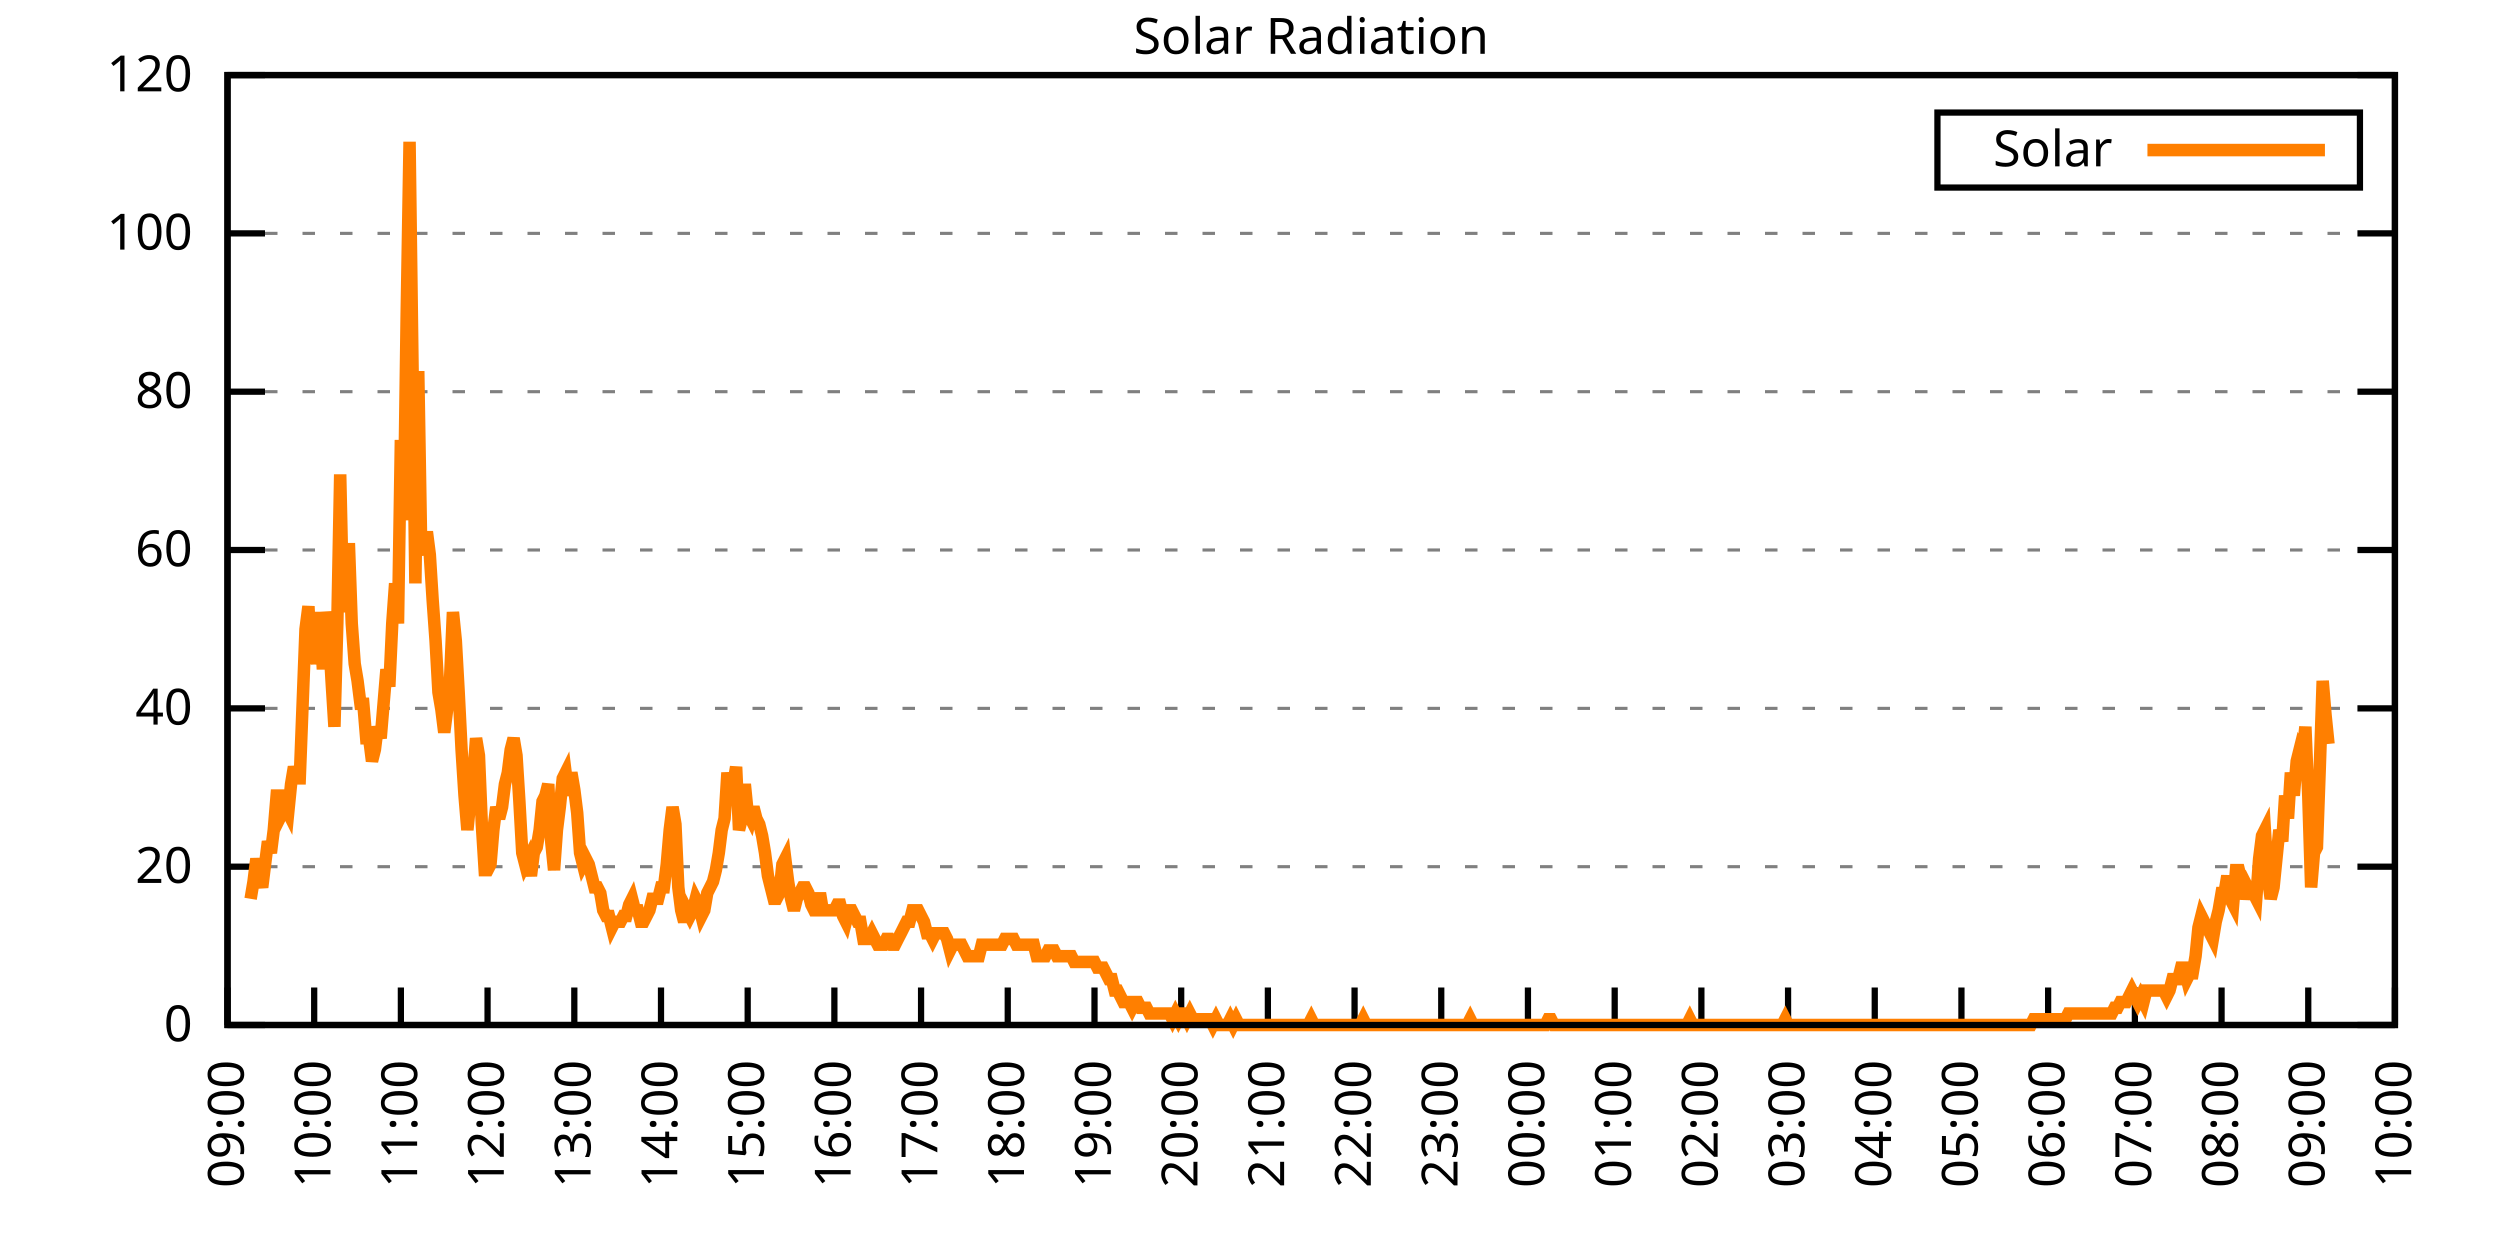
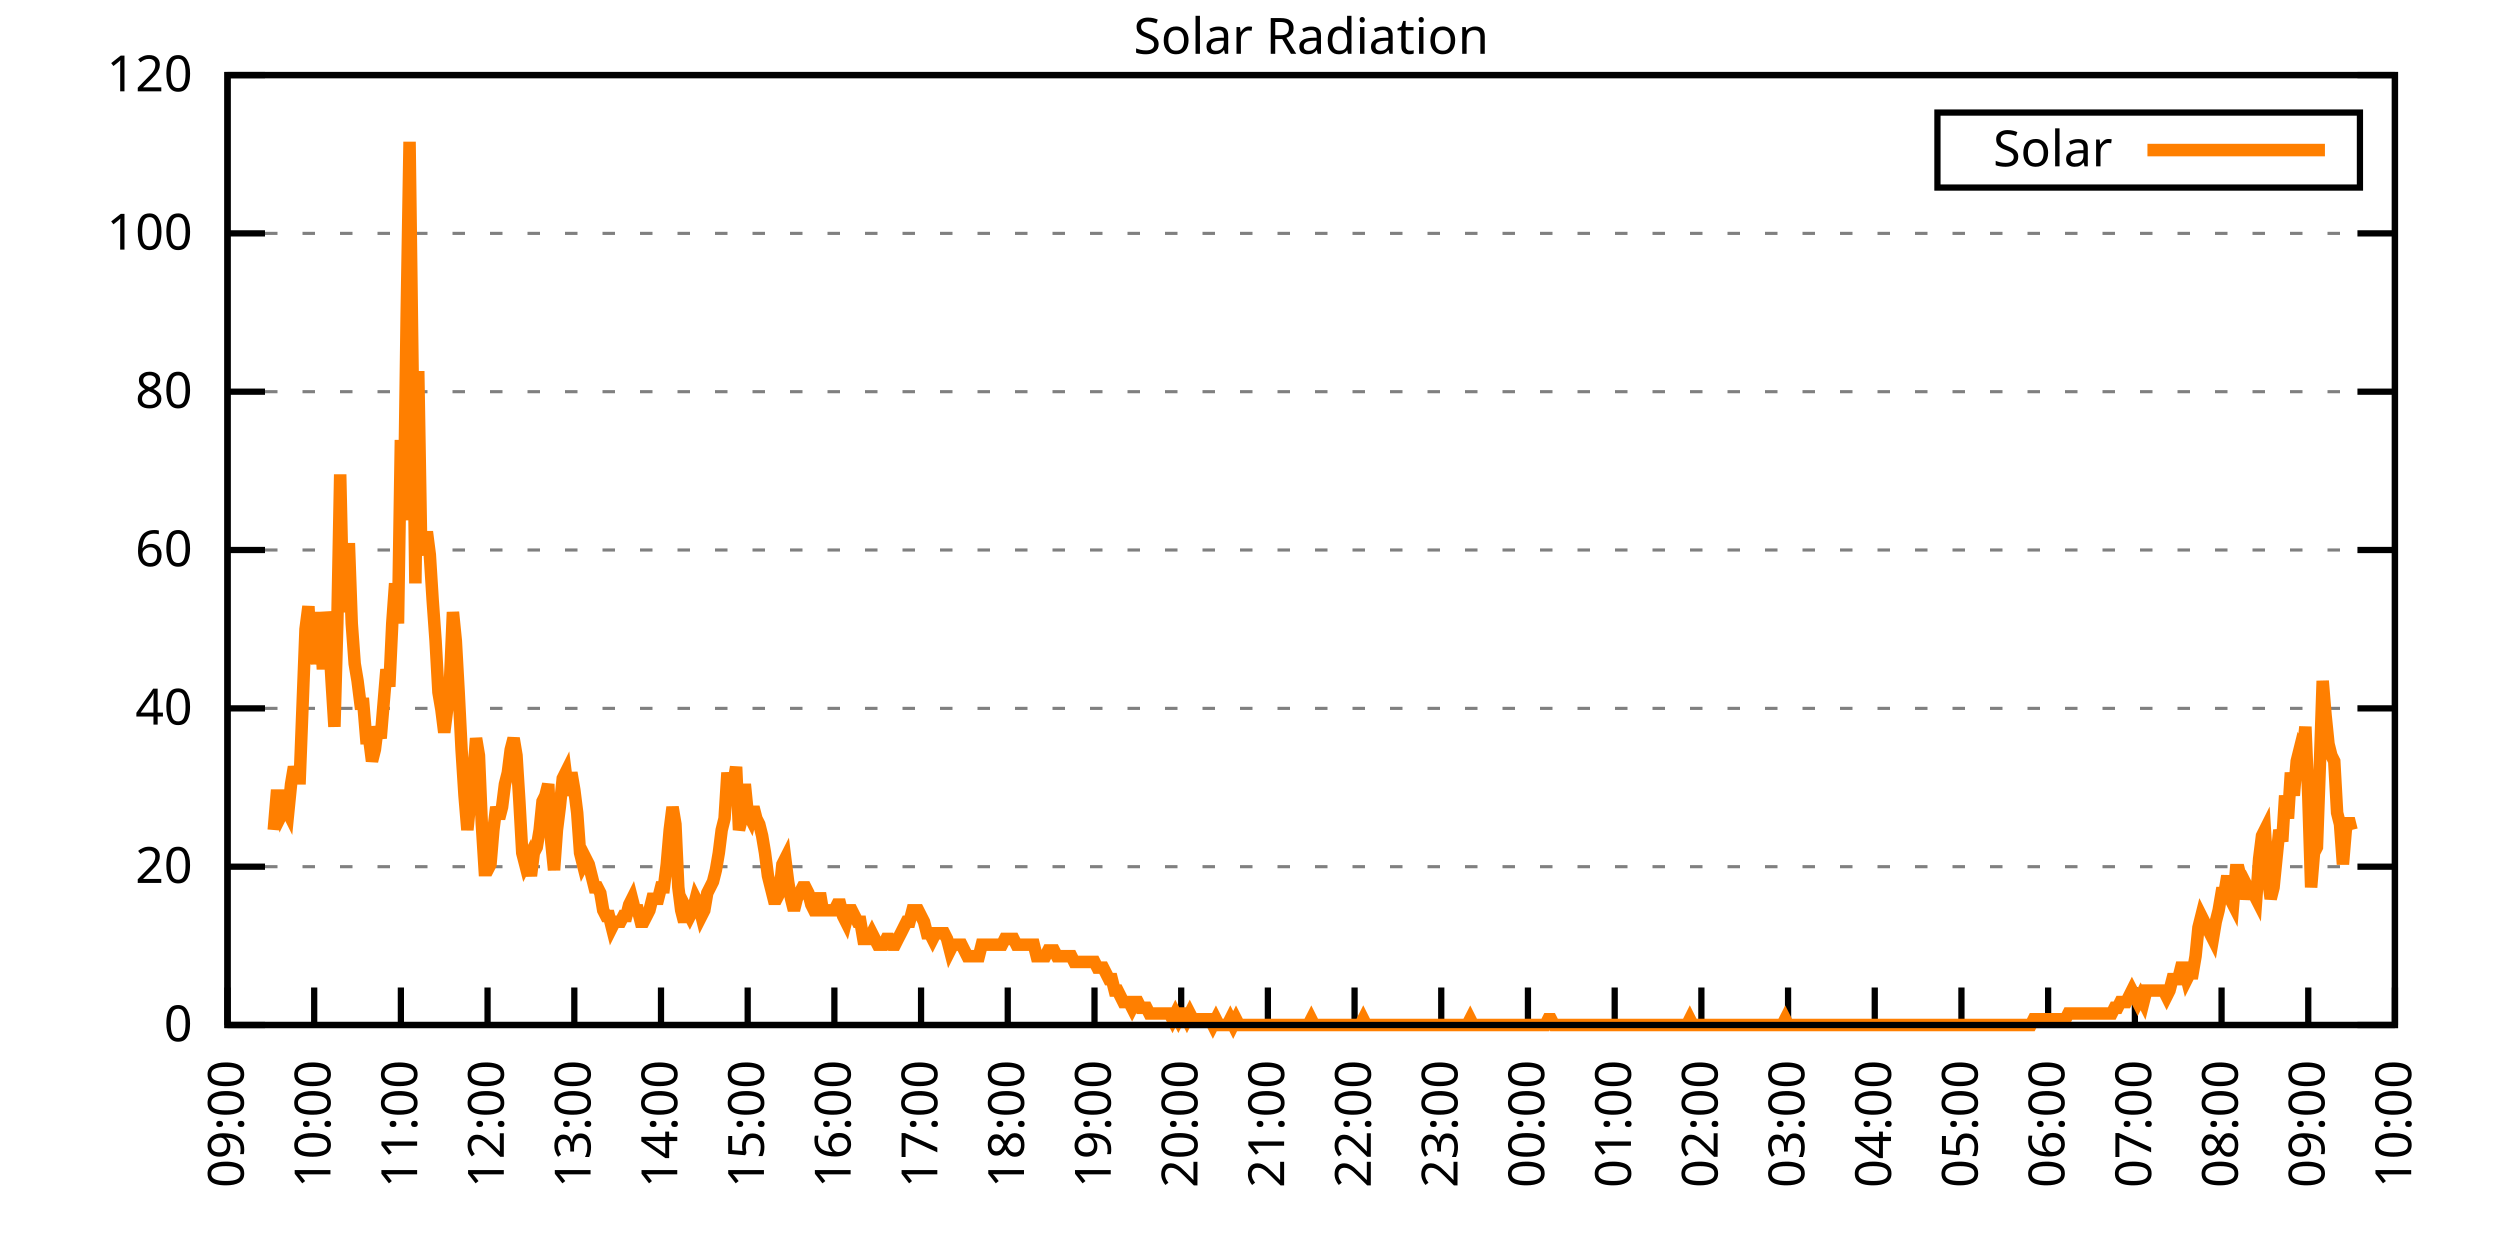
<svg xmlns="http://www.w3.org/2000/svg" xmlns:xlink="http://www.w3.org/1999/xlink" width="400" height="200" viewBox="0 0 400 200">
  <g id="gnuplot_canvas">
    <rect x="0" y="0" width="400" height="200" fill="none" />
    <defs>
      <circle id="gpDot" r="0.5" stroke-width="0.5" stroke="currentColor" />
      <path id="gpPt0" stroke-width="0.333" stroke="currentColor" d="M-1,0 h2 M0,-1 v2" />
      <path id="gpPt1" stroke-width="0.333" stroke="currentColor" d="M-1,-1 L1,1 M1,-1 L-1,1" />
      <path id="gpPt2" stroke-width="0.333" stroke="currentColor" d="M-1,0 L1,0 M0,-1 L0,1 M-1,-1 L1,1 M-1,1 L1,-1" />
      <rect id="gpPt3" stroke-width="0.333" stroke="currentColor" x="-1" y="-1" width="2" height="2" />
      <rect id="gpPt4" stroke-width="0.333" stroke="currentColor" fill="currentColor" x="-1" y="-1" width="2" height="2" />
      <circle id="gpPt5" stroke-width="0.333" stroke="currentColor" cx="0" cy="0" r="1" />
      <use xlink:href="#gpPt5" id="gpPt6" fill="currentColor" stroke="none" />
      <path id="gpPt7" stroke-width="0.333" stroke="currentColor" d="M0,-1.33 L-1.33,0.67 L1.33,0.67 z" />
      <use xlink:href="#gpPt7" id="gpPt8" fill="currentColor" stroke="none" />
      <use xlink:href="#gpPt7" id="gpPt9" stroke="currentColor" transform="rotate(180)" />
      <use xlink:href="#gpPt9" id="gpPt10" fill="currentColor" stroke="none" />
      <use xlink:href="#gpPt3" id="gpPt11" stroke="currentColor" transform="rotate(45)" />
      <use xlink:href="#gpPt11" id="gpPt12" fill="currentColor" stroke="none" />
      <path id="gpPt13" stroke-width="0.333" stroke="currentColor" d="M0,1.330 L1.265,0.411 L0.782,-1.067 L-0.782,-1.076 L-1.265,0.411 z" />
      <use xlink:href="#gpPt13" id="gpPt14" fill="currentColor" stroke="none" />
      <filter id="textbox" filterUnits="objectBoundingBox" x="0" y="0" height="1" width="1">
        <feFlood flood-color="white" flood-opacity="1" result="bgnd" />
        <feComposite in="SourceGraphic" in2="bgnd" operator="atop" />
      </filter>
      <filter id="greybox" filterUnits="objectBoundingBox" x="0" y="0" height="1" width="1">
        <feFlood flood-color="lightgrey" flood-opacity="1" result="grey" />
        <feComposite in="SourceGraphic" in2="grey" operator="atop" />
      </filter>
    </defs>
    <g fill="none" color="white" stroke="currentColor" stroke-width="1.00" stroke-linecap="butt" stroke-linejoin="miter">
</g>
    <g fill="none" color="black" stroke="currentColor" stroke-width="1.00" stroke-linecap="butt" stroke-linejoin="miter">
      <g stroke="none" shape-rendering="crispEdges">
        <polygon fill="rgb(255, 255, 255)" points="36.40,164.00 383.18,164.00 383.18,12.02 36.40,12.02 " />
      </g>
    </g>
    <g fill="none" color="black" stroke="currentColor" stroke-width="1.00" stroke-linecap="butt" stroke-linejoin="miter">
</g>
    <g fill="none" color="black" stroke="black" stroke-width="0.50" stroke-linecap="butt" stroke-linejoin="miter">
</g>
    <g fill="none" color="gray" stroke="currentColor" stroke-width="0.50" stroke-linecap="butt" stroke-linejoin="miter">
      <path stroke="gray" stroke-dasharray="2,4" class="gridline" d="M36.40,164.00 L383.19,164.00  " />
    </g>
    <g fill="none" color="gray" stroke="gray" stroke-width="1.00" stroke-linecap="butt" stroke-linejoin="miter">
</g>
    <g fill="none" color="black" stroke="currentColor" stroke-width="1.00" stroke-linecap="butt" stroke-linejoin="miter">
      <path stroke="black" d="M36.40,164.00 L42.40,164.00 M383.19,164.00 L377.19,164.00  " />
      <g transform="translate(30.80,166.60)" stroke="none" fill="black" font-family="Sans" font-size="8.00" text-anchor="end">
        <text>
          <tspan font-family="Sans"> 0</tspan>
        </text>
      </g>
    </g>
    <g fill="none" color="black" stroke="currentColor" stroke-width="1.00" stroke-linecap="butt" stroke-linejoin="miter">
</g>
    <g fill="none" color="black" stroke="black" stroke-width="0.50" stroke-linecap="butt" stroke-linejoin="miter">
</g>
    <g fill="none" color="gray" stroke="currentColor" stroke-width="0.50" stroke-linecap="butt" stroke-linejoin="miter">
      <path stroke="gray" stroke-dasharray="2,4" class="gridline" d="M36.40,138.67 L383.19,138.67  " />
    </g>
    <g fill="none" color="gray" stroke="gray" stroke-width="1.00" stroke-linecap="butt" stroke-linejoin="miter">
</g>
    <g fill="none" color="black" stroke="currentColor" stroke-width="1.00" stroke-linecap="butt" stroke-linejoin="miter">
      <path stroke="black" d="M36.40,138.67 L42.40,138.67 M383.19,138.67 L377.19,138.67  " />
      <g transform="translate(30.80,141.27)" stroke="none" fill="black" font-family="Sans" font-size="8.00" text-anchor="end">
        <text>
          <tspan font-family="Sans"> 20</tspan>
        </text>
      </g>
    </g>
    <g fill="none" color="black" stroke="currentColor" stroke-width="1.00" stroke-linecap="butt" stroke-linejoin="miter">
</g>
    <g fill="none" color="black" stroke="black" stroke-width="0.50" stroke-linecap="butt" stroke-linejoin="miter">
</g>
    <g fill="none" color="gray" stroke="currentColor" stroke-width="0.50" stroke-linecap="butt" stroke-linejoin="miter">
      <path stroke="gray" stroke-dasharray="2,4" class="gridline" d="M36.40,113.34 L383.19,113.34  " />
    </g>
    <g fill="none" color="gray" stroke="gray" stroke-width="1.00" stroke-linecap="butt" stroke-linejoin="miter">
</g>
    <g fill="none" color="black" stroke="currentColor" stroke-width="1.00" stroke-linecap="butt" stroke-linejoin="miter">
      <path stroke="black" d="M36.40,113.34 L42.40,113.34 M383.19,113.34 L377.19,113.34  " />
      <g transform="translate(30.80,115.94)" stroke="none" fill="black" font-family="Sans" font-size="8.00" text-anchor="end">
        <text>
          <tspan font-family="Sans"> 40</tspan>
        </text>
      </g>
    </g>
    <g fill="none" color="black" stroke="currentColor" stroke-width="1.00" stroke-linecap="butt" stroke-linejoin="miter">
</g>
    <g fill="none" color="black" stroke="black" stroke-width="0.50" stroke-linecap="butt" stroke-linejoin="miter">
</g>
    <g fill="none" color="gray" stroke="currentColor" stroke-width="0.50" stroke-linecap="butt" stroke-linejoin="miter">
      <path stroke="gray" stroke-dasharray="2,4" class="gridline" d="M36.40,88.00 L383.19,88.00  " />
    </g>
    <g fill="none" color="gray" stroke="gray" stroke-width="1.00" stroke-linecap="butt" stroke-linejoin="miter">
</g>
    <g fill="none" color="black" stroke="currentColor" stroke-width="1.00" stroke-linecap="butt" stroke-linejoin="miter">
      <path stroke="black" d="M36.40,88.00 L42.40,88.00 M383.19,88.00 L377.19,88.00  " />
      <g transform="translate(30.80,90.60)" stroke="none" fill="black" font-family="Sans" font-size="8.00" text-anchor="end">
        <text>
          <tspan font-family="Sans"> 60</tspan>
        </text>
      </g>
    </g>
    <g fill="none" color="black" stroke="currentColor" stroke-width="1.00" stroke-linecap="butt" stroke-linejoin="miter">
</g>
    <g fill="none" color="black" stroke="black" stroke-width="0.50" stroke-linecap="butt" stroke-linejoin="miter">
</g>
    <g fill="none" color="gray" stroke="currentColor" stroke-width="0.50" stroke-linecap="butt" stroke-linejoin="miter">
      <path stroke="gray" stroke-dasharray="2,4" class="gridline" d="M36.40,62.67 L383.19,62.67  " />
    </g>
    <g fill="none" color="gray" stroke="gray" stroke-width="1.00" stroke-linecap="butt" stroke-linejoin="miter">
</g>
    <g fill="none" color="black" stroke="currentColor" stroke-width="1.00" stroke-linecap="butt" stroke-linejoin="miter">
      <path stroke="black" d="M36.40,62.67 L42.40,62.67 M383.19,62.67 L377.19,62.67  " />
      <g transform="translate(30.80,65.27)" stroke="none" fill="black" font-family="Sans" font-size="8.00" text-anchor="end">
        <text>
          <tspan font-family="Sans"> 80</tspan>
        </text>
      </g>
    </g>
    <g fill="none" color="black" stroke="currentColor" stroke-width="1.00" stroke-linecap="butt" stroke-linejoin="miter">
</g>
    <g fill="none" color="black" stroke="black" stroke-width="0.50" stroke-linecap="butt" stroke-linejoin="miter">
</g>
    <g fill="none" color="gray" stroke="currentColor" stroke-width="0.50" stroke-linecap="butt" stroke-linejoin="miter">
      <path stroke="gray" stroke-dasharray="2,4" class="gridline" d="M36.40,37.34 L383.19,37.34  " />
    </g>
    <g fill="none" color="gray" stroke="gray" stroke-width="1.00" stroke-linecap="butt" stroke-linejoin="miter">
</g>
    <g fill="none" color="black" stroke="currentColor" stroke-width="1.00" stroke-linecap="butt" stroke-linejoin="miter">
      <path stroke="black" d="M36.40,37.34 L42.40,37.34 M383.19,37.34 L377.19,37.34  " />
      <g transform="translate(30.80,39.94)" stroke="none" fill="black" font-family="Sans" font-size="8.00" text-anchor="end">
        <text>
          <tspan font-family="Sans"> 100</tspan>
        </text>
      </g>
    </g>
    <g fill="none" color="black" stroke="currentColor" stroke-width="1.00" stroke-linecap="butt" stroke-linejoin="miter">
</g>
    <g fill="none" color="black" stroke="black" stroke-width="0.50" stroke-linecap="butt" stroke-linejoin="miter">
</g>
    <g fill="none" color="gray" stroke="currentColor" stroke-width="0.50" stroke-linecap="butt" stroke-linejoin="miter">
      <path stroke="gray" stroke-dasharray="2,4" class="gridline" d="M36.40,12.01 L383.19,12.01  " />
    </g>
    <g fill="none" color="gray" stroke="gray" stroke-width="1.00" stroke-linecap="butt" stroke-linejoin="miter">
</g>
    <g fill="none" color="black" stroke="currentColor" stroke-width="1.00" stroke-linecap="butt" stroke-linejoin="miter">
      <path stroke="black" d="M36.40,12.01 L42.40,12.01 M383.19,12.01 L377.19,12.01  " />
      <g transform="translate(30.80,14.61)" stroke="none" fill="black" font-family="Sans" font-size="8.00" text-anchor="end">
        <text>
          <tspan font-family="Sans"> 120</tspan>
        </text>
      </g>
    </g>
    <g fill="none" color="black" stroke="currentColor" stroke-width="1.00" stroke-linecap="butt" stroke-linejoin="miter">
      <path stroke="black" d="M36.40,164.00 L36.40,158.00  " />
      <g transform="translate(39.00,169.60) rotate(270.00)" stroke="none" fill="black" font-family="Sans" font-size="8.00" text-anchor="end">
        <text>
          <tspan font-family="Sans">09:00</tspan>
        </text>
      </g>
    </g>
    <g fill="none" color="black" stroke="currentColor" stroke-width="1.00" stroke-linecap="butt" stroke-linejoin="miter">
      <path stroke="black" d="M50.27,164.00 L50.27,158.00  " />
      <g transform="translate(52.87,169.60) rotate(270.00)" stroke="none" fill="black" font-family="Sans" font-size="8.00" text-anchor="end">
        <text>
          <tspan font-family="Sans">10:00</tspan>
        </text>
      </g>
    </g>
    <g fill="none" color="black" stroke="currentColor" stroke-width="1.00" stroke-linecap="butt" stroke-linejoin="miter">
      <path stroke="black" d="M64.14,164.00 L64.14,158.00  " />
      <g transform="translate(66.74,169.60) rotate(270.00)" stroke="none" fill="black" font-family="Sans" font-size="8.00" text-anchor="end">
        <text>
          <tspan font-family="Sans">11:00</tspan>
        </text>
      </g>
    </g>
    <g fill="none" color="black" stroke="currentColor" stroke-width="1.00" stroke-linecap="butt" stroke-linejoin="miter">
      <path stroke="black" d="M78.01,164.00 L78.01,158.00  " />
      <g transform="translate(80.61,169.60) rotate(270.00)" stroke="none" fill="black" font-family="Sans" font-size="8.00" text-anchor="end">
        <text>
          <tspan font-family="Sans">12:00</tspan>
        </text>
      </g>
    </g>
    <g fill="none" color="black" stroke="currentColor" stroke-width="1.00" stroke-linecap="butt" stroke-linejoin="miter">
      <path stroke="black" d="M91.89,164.00 L91.89,158.00  " />
      <g transform="translate(94.49,169.60) rotate(270.00)" stroke="none" fill="black" font-family="Sans" font-size="8.00" text-anchor="end">
        <text>
          <tspan font-family="Sans">13:00</tspan>
        </text>
      </g>
    </g>
    <g fill="none" color="black" stroke="currentColor" stroke-width="1.00" stroke-linecap="butt" stroke-linejoin="miter">
      <path stroke="black" d="M105.76,164.00 L105.76,158.00  " />
      <g transform="translate(108.36,169.60) rotate(270.00)" stroke="none" fill="black" font-family="Sans" font-size="8.00" text-anchor="end">
        <text>
          <tspan font-family="Sans">14:00</tspan>
        </text>
      </g>
    </g>
    <g fill="none" color="black" stroke="currentColor" stroke-width="1.00" stroke-linecap="butt" stroke-linejoin="miter">
      <path stroke="black" d="M119.63,164.00 L119.63,158.00  " />
      <g transform="translate(122.23,169.60) rotate(270.00)" stroke="none" fill="black" font-family="Sans" font-size="8.00" text-anchor="end">
        <text>
          <tspan font-family="Sans">15:00</tspan>
        </text>
      </g>
    </g>
    <g fill="none" color="black" stroke="currentColor" stroke-width="1.00" stroke-linecap="butt" stroke-linejoin="miter">
      <path stroke="black" d="M133.50,164.00 L133.50,158.00  " />
      <g transform="translate(136.10,169.60) rotate(270.00)" stroke="none" fill="black" font-family="Sans" font-size="8.00" text-anchor="end">
        <text>
          <tspan font-family="Sans">16:00</tspan>
        </text>
      </g>
    </g>
    <g fill="none" color="black" stroke="currentColor" stroke-width="1.00" stroke-linecap="butt" stroke-linejoin="miter">
      <path stroke="black" d="M147.37,164.00 L147.37,158.00  " />
      <g transform="translate(149.97,169.60) rotate(270.00)" stroke="none" fill="black" font-family="Sans" font-size="8.00" text-anchor="end">
        <text>
          <tspan font-family="Sans">17:00</tspan>
        </text>
      </g>
    </g>
    <g fill="none" color="black" stroke="currentColor" stroke-width="1.00" stroke-linecap="butt" stroke-linejoin="miter">
      <path stroke="black" d="M161.24,164.00 L161.24,158.00  " />
      <g transform="translate(163.84,169.60) rotate(270.00)" stroke="none" fill="black" font-family="Sans" font-size="8.00" text-anchor="end">
        <text>
          <tspan font-family="Sans">18:00</tspan>
        </text>
      </g>
    </g>
    <g fill="none" color="black" stroke="currentColor" stroke-width="1.00" stroke-linecap="butt" stroke-linejoin="miter">
      <path stroke="black" d="M175.12,164.00 L175.12,158.00  " />
      <g transform="translate(177.72,169.60) rotate(270.00)" stroke="none" fill="black" font-family="Sans" font-size="8.00" text-anchor="end">
        <text>
          <tspan font-family="Sans">19:00</tspan>
        </text>
      </g>
    </g>
    <g fill="none" color="black" stroke="currentColor" stroke-width="1.00" stroke-linecap="butt" stroke-linejoin="miter">
      <path stroke="black" d="M188.99,164.00 L188.99,158.00  " />
      <g transform="translate(191.59,169.60) rotate(270.00)" stroke="none" fill="black" font-family="Sans" font-size="8.00" text-anchor="end">
        <text>
          <tspan font-family="Sans">20:00</tspan>
        </text>
      </g>
    </g>
    <g fill="none" color="black" stroke="currentColor" stroke-width="1.00" stroke-linecap="butt" stroke-linejoin="miter">
      <path stroke="black" d="M202.86,164.00 L202.86,158.00  " />
      <g transform="translate(205.46,169.60) rotate(270.00)" stroke="none" fill="black" font-family="Sans" font-size="8.00" text-anchor="end">
        <text>
          <tspan font-family="Sans">21:00</tspan>
        </text>
      </g>
    </g>
    <g fill="none" color="black" stroke="currentColor" stroke-width="1.00" stroke-linecap="butt" stroke-linejoin="miter">
      <path stroke="black" d="M216.73,164.00 L216.73,158.00  " />
      <g transform="translate(219.33,169.60) rotate(270.00)" stroke="none" fill="black" font-family="Sans" font-size="8.00" text-anchor="end">
        <text>
          <tspan font-family="Sans">22:00</tspan>
        </text>
      </g>
    </g>
    <g fill="none" color="black" stroke="currentColor" stroke-width="1.00" stroke-linecap="butt" stroke-linejoin="miter">
      <path stroke="black" d="M230.60,164.00 L230.60,158.00  " />
      <g transform="translate(233.20,169.60) rotate(270.00)" stroke="none" fill="black" font-family="Sans" font-size="8.00" text-anchor="end">
        <text>
          <tspan font-family="Sans">23:00</tspan>
        </text>
      </g>
    </g>
    <g fill="none" color="black" stroke="currentColor" stroke-width="1.00" stroke-linecap="butt" stroke-linejoin="miter">
      <path stroke="black" d="M244.47,164.00 L244.47,158.00  " />
      <g transform="translate(247.07,169.60) rotate(270.00)" stroke="none" fill="black" font-family="Sans" font-size="8.00" text-anchor="end">
        <text>
          <tspan font-family="Sans">00:00</tspan>
        </text>
      </g>
    </g>
    <g fill="none" color="black" stroke="currentColor" stroke-width="1.00" stroke-linecap="butt" stroke-linejoin="miter">
      <path stroke="black" d="M258.35,164.00 L258.35,158.00  " />
      <g transform="translate(260.95,169.60) rotate(270.00)" stroke="none" fill="black" font-family="Sans" font-size="8.00" text-anchor="end">
        <text>
          <tspan font-family="Sans">01:00</tspan>
        </text>
      </g>
    </g>
    <g fill="none" color="black" stroke="currentColor" stroke-width="1.00" stroke-linecap="butt" stroke-linejoin="miter">
      <path stroke="black" d="M272.22,164.00 L272.22,158.00  " />
      <g transform="translate(274.82,169.60) rotate(270.00)" stroke="none" fill="black" font-family="Sans" font-size="8.00" text-anchor="end">
        <text>
          <tspan font-family="Sans">02:00</tspan>
        </text>
      </g>
    </g>
    <g fill="none" color="black" stroke="currentColor" stroke-width="1.00" stroke-linecap="butt" stroke-linejoin="miter">
      <path stroke="black" d="M286.09,164.00 L286.09,158.00  " />
      <g transform="translate(288.69,169.60) rotate(270.00)" stroke="none" fill="black" font-family="Sans" font-size="8.00" text-anchor="end">
        <text>
          <tspan font-family="Sans">03:00</tspan>
        </text>
      </g>
    </g>
    <g fill="none" color="black" stroke="currentColor" stroke-width="1.00" stroke-linecap="butt" stroke-linejoin="miter">
      <path stroke="black" d="M299.96,164.00 L299.96,158.00  " />
      <g transform="translate(302.56,169.60) rotate(270.00)" stroke="none" fill="black" font-family="Sans" font-size="8.00" text-anchor="end">
        <text>
          <tspan font-family="Sans">04:00</tspan>
        </text>
      </g>
    </g>
    <g fill="none" color="black" stroke="currentColor" stroke-width="1.00" stroke-linecap="butt" stroke-linejoin="miter">
      <path stroke="black" d="M313.83,164.00 L313.83,158.00  " />
      <g transform="translate(316.43,169.60) rotate(270.00)" stroke="none" fill="black" font-family="Sans" font-size="8.00" text-anchor="end">
        <text>
          <tspan font-family="Sans">05:00</tspan>
        </text>
      </g>
    </g>
    <g fill="none" color="black" stroke="currentColor" stroke-width="1.00" stroke-linecap="butt" stroke-linejoin="miter">
      <path stroke="black" d="M327.70,164.00 L327.70,158.00  " />
      <g transform="translate(330.30,169.60) rotate(270.00)" stroke="none" fill="black" font-family="Sans" font-size="8.00" text-anchor="end">
        <text>
          <tspan font-family="Sans">06:00</tspan>
        </text>
      </g>
    </g>
    <g fill="none" color="black" stroke="currentColor" stroke-width="1.00" stroke-linecap="butt" stroke-linejoin="miter">
      <path stroke="black" d="M341.58,164.00 L341.58,158.00  " />
      <g transform="translate(344.18,169.60) rotate(270.00)" stroke="none" fill="black" font-family="Sans" font-size="8.00" text-anchor="end">
        <text>
          <tspan font-family="Sans">07:00</tspan>
        </text>
      </g>
    </g>
    <g fill="none" color="black" stroke="currentColor" stroke-width="1.00" stroke-linecap="butt" stroke-linejoin="miter">
      <path stroke="black" d="M355.45,164.00 L355.45,158.00  " />
      <g transform="translate(358.05,169.60) rotate(270.00)" stroke="none" fill="black" font-family="Sans" font-size="8.00" text-anchor="end">
        <text>
          <tspan font-family="Sans">08:00</tspan>
        </text>
      </g>
    </g>
    <g fill="none" color="black" stroke="currentColor" stroke-width="1.00" stroke-linecap="butt" stroke-linejoin="miter">
      <path stroke="black" d="M369.32,164.00 L369.32,158.00  " />
      <g transform="translate(371.92,169.60) rotate(270.00)" stroke="none" fill="black" font-family="Sans" font-size="8.00" text-anchor="end">
        <text>
          <tspan font-family="Sans">09:00</tspan>
        </text>
      </g>
    </g>
    <g fill="none" color="black" stroke="currentColor" stroke-width="1.00" stroke-linecap="butt" stroke-linejoin="miter">
      <path stroke="black" d="M383.19,164.00 L383.19,158.00  " />
      <g transform="translate(385.79,169.60) rotate(270.00)" stroke="none" fill="black" font-family="Sans" font-size="8.00" text-anchor="end">
        <text>
          <tspan font-family="Sans">10:00</tspan>
        </text>
      </g>
    </g>
    <g fill="none" color="black" stroke="currentColor" stroke-width="1.00" stroke-linecap="butt" stroke-linejoin="miter">
</g>
    <g fill="none" color="black" stroke="currentColor" stroke-width="1.00" stroke-linecap="butt" stroke-linejoin="miter">
      <path stroke="black" d="M36.40,12.01 L36.40,164.00 L383.19,164.00 L383.19,12.01 L36.40,12.01 Z  " />
    </g>
    <g fill="none" color="black" stroke="currentColor" stroke-width="1.00" stroke-linecap="butt" stroke-linejoin="miter">
</g>
    <g fill="none" color="black" stroke="currentColor" stroke-width="1.00" stroke-linecap="butt" stroke-linejoin="miter">
      <path stroke="black" d="M309.99,30.01 L309.99,18.01 L377.59,18.01 L377.59,30.01 L309.99,30.01 Z  " />
    </g>
    <g id="Solar_Radiation_plot_1">
      <g fill="none" color="white" stroke="black" stroke-width="2.00" stroke-linecap="butt" stroke-linejoin="miter">
</g>
      <g fill="none" color="black" stroke="currentColor" stroke-width="2.00" stroke-linecap="butt" stroke-linejoin="miter">
        <g transform="translate(337.99,26.61)" stroke="none" fill="black" font-family="Sans" font-size="8.00" text-anchor="end">
          <text>
            <tspan font-family="Sans">Solar</tspan>
          </text>
        </g>
      </g>
      <g fill="none" color="black" stroke="currentColor" stroke-width="2.00" stroke-linecap="butt" stroke-linejoin="miter">
-         <path stroke="rgb(255, 127,   0)" d="M343.59,24.01 L371.99,24.01 M40.10,143.81 L40.56,141.06 L41.02,137.39 L41.49,140.14 L41.95,141.98 L42.41,138.30   L42.87,134.63 L43.34,136.47 L43.80,132.80 L44.26,127.29 L44.72,127.29 L45.19,130.05 L45.65,129.13 L46.11,130.05   L46.57,125.46 L47.03,122.70 L47.50,124.54 L47.96,124.54 L48.42,112.61 L48.88,100.68 L49.35,97.01 L49.81,106.19   L50.27,103.43 L50.73,106.19 L51.20,97.93 L51.66,107.10 L52.12,97.93 L52.58,100.68 L53.05,108.94 L53.51,116.28   L53.97,99.76 L54.43,75.90 L54.90,97.01 L55.36,97.01 L55.82,86.91 L56.28,99.76 L56.75,106.19 L57.21,108.94   L57.67,112.61 L58.13,112.61 L58.59,118.12 L59.06,118.12 L59.52,121.79 L59.98,119.95 L60.44,116.28 L60.91,118.12   L61.37,112.61 L61.83,107.10 L62.29,109.86 L62.76,99.76 L63.22,93.34 L63.68,99.76 L64.14,70.40 L64.61,83.24   L65.07,50.21 L65.53,22.68 L65.99,57.55 L66.46,93.34 L66.92,59.38 L67.38,86.91 L67.84,88.75 L68.30,85.08   L68.77,88.75 L69.23,96.09 L69.69,102.51 L70.15,110.77 L70.62,113.53 L71.08,117.20 L71.54,113.53 L72.00,108.94   L72.47,97.93 L72.93,102.51 L73.39,110.77 L73.85,119.95 L74.32,127.29 L74.78,132.80 L75.24,128.21 L75.70,124.54   L76.17,118.12 L76.63,120.87 L77.09,131.88 L77.55,139.22 L78.01,139.22 L78.48,138.30 L78.94,132.80 L79.40,129.13   L79.86,130.96 L80.33,129.13 L80.79,125.46 L81.25,123.62 L81.71,119.95 L82.18,118.12 L82.64,120.87 L83.10,128.21   L83.56,136.47 L84.03,138.30 L84.49,137.39 L84.95,140.14 L85.41,136.47 L85.88,135.55 L86.34,132.80 L86.80,128.21   L87.26,127.29 L87.72,125.46 L88.19,134.63 L88.65,139.22 L89.11,132.80 L89.57,129.13 L90.04,124.54 L90.50,123.62   L90.96,127.29 L91.42,123.62 L91.89,126.37 L92.35,130.05 L92.81,136.47 L93.27,138.30 L93.74,137.39 L94.20,138.30   L94.66,140.14 L95.12,141.98 L95.59,141.98 L96.05,142.89 L96.51,145.65 L96.97,146.56 L97.44,146.56 L97.90,148.40   L98.36,147.48 L98.82,147.48 L99.28,147.48 L99.75,146.56 L100.21,146.56 L100.67,144.73 L101.13,143.81 L101.60,145.65   L102.06,145.65 L102.52,147.48 L102.98,147.48 L103.45,146.56 L103.91,145.65 L104.37,143.81 L104.83,143.81 L105.30,143.81   L105.76,141.98 L106.22,141.98 L106.68,138.30 L107.15,132.80 L107.61,129.13 L108.07,131.88 L108.53,141.98 L108.99,145.65   L109.46,147.48 L109.92,145.65 L110.38,146.56 L110.84,145.65 L111.31,143.81 L111.77,144.73 L112.23,146.56 L112.69,145.65   L113.16,142.89 L113.62,141.98 L114.08,141.06 L114.54,139.22 L115.01,136.47 L115.47,132.80 L115.93,130.96 L116.39,123.62   L116.86,127.29 L117.32,125.46 L117.78,122.70 L118.24,132.80 L118.70,130.96 L119.17,125.46 L119.63,130.05 L120.09,130.96   L120.55,129.13 L121.02,130.96 L121.48,131.88 L121.94,133.72 L122.40,136.47 L122.87,140.14 L123.33,141.98 L123.79,143.81   L124.25,143.81 L124.72,142.89 L125.18,138.30 L125.64,137.39 L126.10,141.06 L126.57,143.81 L127.03,145.65 L127.49,143.81   L127.95,142.89 L128.41,141.98 L128.88,141.98 L129.34,142.89 L129.80,144.73 L130.26,145.65 L130.73,145.65 L131.19,142.89   L131.65,145.65 L132.11,145.65 L132.58,145.65 L133.04,145.65 L133.50,145.65 L133.96,144.73 L134.43,144.73 L134.89,146.56   L135.35,147.48 L135.81,145.65 L136.28,145.65 L136.74,146.56 L137.20,147.48 L137.66,147.48 L138.13,150.23 L138.59,150.23   L139.05,150.23 L139.51,149.32 L139.97,150.23 L140.44,151.15 L140.90,151.15 L141.36,151.15 L141.82,150.23 L142.29,150.23   L142.75,151.15 L143.21,151.15 L143.67,150.23 L144.14,149.32 L144.60,148.40 L145.06,147.48 L145.52,147.48 L145.99,145.65   L146.45,145.65 L146.91,145.65 L147.37,146.56 L147.84,147.48 L148.30,149.32 L148.76,149.32 L149.22,150.23 L149.68,149.32   L150.15,149.32 L150.61,149.32 L151.07,149.32 L151.53,150.23 L152.00,152.07 L152.46,151.15 L152.92,151.15 L153.38,151.15   L153.85,151.15 L154.31,152.07 L154.77,152.99 L155.23,152.99 L155.70,152.99 L156.16,152.99 L156.62,152.99 L157.08,151.15   L157.55,151.15 L158.01,151.15 L158.47,151.15 L158.93,151.15 L159.39,151.15 L159.86,151.15 L160.32,151.15 L160.78,150.23   L161.24,150.23 L161.71,150.23 L162.17,150.23 L162.63,151.15 L163.09,151.15 L163.56,151.15 L164.02,151.15 L164.48,151.15   L164.94,151.15 L165.41,151.15 L165.87,152.99 L166.33,152.99 L166.79,152.99 L167.26,152.99 L167.72,152.07 L168.18,152.07   L168.64,152.07 L169.10,152.99 L169.57,152.99 L170.03,152.99 L170.49,152.99 L170.95,152.99 L171.42,152.99 L171.88,153.91   L172.34,153.91 L172.80,153.91 L173.27,153.91 L173.73,153.91 L174.19,153.91 L174.65,153.91 L175.12,153.91 L175.58,154.82   L176.04,154.82 L176.50,154.82 L176.97,155.74 L177.43,156.66 L177.89,156.66 L178.35,158.49 L178.82,158.49 L179.28,159.41   L179.74,160.33 L180.20,160.33 L180.66,160.33 L181.13,161.25 L181.59,160.33 L182.05,160.33 L182.51,161.25 L182.98,161.25   L183.44,161.25 L183.90,162.16 L184.36,162.16 L184.83,162.16 L185.29,162.16 L185.75,162.16 L186.21,162.16 L186.68,162.16   L187.14,162.16 L187.60,163.08 L188.06,162.16 L188.53,163.08 L188.99,162.16 L189.45,162.16 L189.91,163.08 L190.37,162.16   L190.84,163.08 L191.30,163.08 L191.76,163.08 L192.22,163.08 L192.69,163.08 L193.15,163.08 L193.61,163.08 L194.07,164.00   L194.54,163.08 L195.00,164.00 L195.46,164.00 L195.92,164.00 L196.39,164.00 L196.85,163.08 L197.31,164.00 L197.77,163.08   L198.24,164.00 L198.70,164.00 L199.16,164.00 L199.62,164.00 L200.08,164.00 L200.55,164.00 L201.01,164.00 L201.47,164.00   L201.93,164.00 L202.40,164.00 L202.86,164.00 L203.32,164.00 L203.78,164.00 L204.25,164.00 L204.71,164.00 L205.17,164.00   L205.63,164.00 L206.10,164.00 L206.56,164.00 L207.02,164.00 L207.48,164.00 L207.95,164.00 L208.41,164.00 L208.87,164.00   L209.33,164.00 L209.80,163.08 L210.26,164.00 L210.72,164.00 L211.18,164.00 L211.64,164.00 L212.11,164.00 L212.57,164.00   L213.03,164.00 L213.49,164.00 L213.96,164.00 L214.42,164.00 L214.88,164.00 L215.34,164.00 L215.81,164.00 L216.27,164.00   L216.73,164.00 L217.19,164.00 L217.66,164.00 L218.12,163.08 L218.58,164.00 L219.04,164.00 L219.51,164.00 L219.97,164.00   L220.43,164.00 L220.89,164.00 L221.35,164.00 L221.82,164.00 L222.28,164.00 L222.74,164.00 L223.20,164.00 L223.67,164.00   L224.13,164.00 L224.59,164.00 L225.05,164.00 L225.52,164.00 L225.98,164.00 L226.44,164.00 L226.90,164.00 L227.37,164.00   L227.83,164.00 L228.29,164.00 L228.75,164.00 L229.22,164.00 L229.68,164.00 L230.14,164.00 L230.60,164.00 L231.06,164.00   L231.53,164.00 L231.99,164.00 L232.45,164.00 L232.91,164.00 L233.38,164.00 L233.84,164.00 L234.30,164.00 L234.76,164.00   L235.23,163.08 L235.69,164.00 L236.15,164.00 L236.61,164.00 L237.08,164.00 L237.54,164.00 L238.00,164.00 L238.46,164.00   L238.93,164.00 L239.39,164.00 L239.85,164.00 L240.31,164.00 L240.77,164.00 L241.24,164.00 L241.70,164.00 L242.16,164.00   L242.62,164.00 L243.09,164.00 L243.55,164.00 L244.01,164.00 L244.47,164.00 L244.94,164.00 L245.40,164.00 L245.86,164.00   L246.32,164.00 L246.79,164.00 L247.25,164.00 L247.71,163.08 L248.17,163.08 L248.64,164.00 L249.10,164.00 L249.56,164.00   L250.02,164.00 L250.49,164.00 L250.95,164.00 L251.41,164.00 L251.87,164.00 L252.33,164.00 L252.80,164.00 L253.26,164.00   L253.72,164.00 L254.18,164.00 L254.65,164.00 L255.11,164.00 L255.57,164.00 L256.03,164.00 L256.50,164.00 L256.96,164.00   L257.42,164.00 L257.88,164.00 L258.35,164.00 L258.81,164.00 L259.27,164.00 L259.73,164.00 L260.20,164.00 L260.66,164.00   L261.12,164.00 L261.58,164.00 L262.04,164.00 L262.51,164.00 L262.97,164.00 L263.43,164.00 L263.89,164.00 L264.36,164.00   L264.82,164.00 L265.28,164.00 L265.74,164.00 L266.21,164.00 L266.67,164.00 L267.13,164.00 L267.59,164.00 L268.06,164.00   L268.52,164.00 L268.98,164.00 L269.44,164.00 L269.91,164.00 L270.37,163.08 L270.83,164.00 L271.29,164.00 L271.75,164.00   L272.22,164.00 L272.68,164.00 L273.14,164.00 L273.60,164.00 L274.07,164.00 L274.53,164.00 L274.99,164.00 L275.45,164.00   L275.92,164.00 L276.38,164.00 L276.84,164.00 L277.30,164.00 L277.77,164.00 L278.23,164.00 L278.69,164.00 L279.15,164.00   L279.62,164.00 L280.08,164.00 L280.54,164.00 L281.00,164.00 L281.46,164.00 L281.93,164.00 L282.39,164.00 L282.85,164.00   L283.31,164.00 L283.78,164.00 L284.24,164.00 L284.70,164.00 L285.16,164.00 L285.63,163.08 L286.09,164.00 L286.55,164.00   L287.01,164.00 L287.48,164.00 L287.94,164.00 L288.40,164.00 L288.86,164.00 L289.33,164.00 L289.79,164.00 L290.25,164.00   L290.71,164.00 L291.18,164.00 L291.64,164.00 L292.10,164.00 L292.56,164.00 L293.02,164.00 L293.49,164.00 L293.95,164.00   L294.41,164.00 L294.87,164.00 L295.34,164.00 L295.80,164.00 L296.26,164.00 L296.72,164.00 L297.19,164.00 L297.65,164.00   L298.11,164.00 L298.57,164.00 L299.04,164.00 L299.50,164.00 L299.96,164.00 L300.42,164.00 L300.89,164.00 L301.35,164.00   L301.81,164.00 L302.27,164.00 L302.73,164.00 L303.20,164.00 L303.66,164.00 L304.12,164.00 L304.58,164.00 L305.05,164.00   L305.51,164.00 L305.97,164.00 L306.43,164.00 L306.90,164.00 L307.36,164.00 L307.82,164.00 L308.28,164.00 L308.75,164.00   L309.21,164.00 L309.67,164.00 L310.13,164.00 L310.60,164.00 L311.06,164.00 L311.52,164.00 L311.98,164.00 L312.44,164.00   L312.91,164.00 L313.37,164.00 L313.83,164.00 L314.29,164.00 L314.76,164.00 L315.22,164.00 L315.68,164.00 L316.14,164.00   L316.61,164.00 L317.07,164.00 L317.53,164.00 L317.99,164.00 L318.46,164.00 L318.92,164.00 L319.38,164.00 L319.84,164.00   L320.31,164.00 L320.77,164.00 L321.23,164.00 L321.69,164.00 L322.15,164.00 L322.62,164.00 L323.08,164.00 L323.54,164.00   L324.00,164.00 L324.47,164.00 L324.93,164.00 L325.39,163.08 L325.85,163.08 L326.32,163.08 L326.78,163.08 L327.24,163.08   L327.70,163.08 L328.17,163.08 L328.63,163.08 L329.09,163.08 L329.55,163.08 L330.02,163.08 L330.48,163.08 L330.94,162.16   L331.40,162.16 L331.87,162.16 L332.33,162.16 L332.79,162.16 L333.25,162.16 L333.71,162.16 L334.18,162.16 L334.64,162.16   L335.10,162.16 L335.56,162.16 L336.03,162.16 L336.49,162.16 L336.95,162.16 L337.41,162.16 L337.88,162.16 L338.34,161.25   L338.80,161.25 L339.26,160.33 L339.73,160.33 L340.19,160.33 L340.65,159.41 L341.11,158.49 L341.58,159.41 L342.04,160.33   L342.50,159.41 L342.96,160.33 L343.42,158.49 L343.89,158.49 L344.35,158.49 L344.81,158.49 L345.27,158.49 L345.74,158.49   L346.20,158.49 L346.66,159.41 L347.12,158.49 L347.59,156.66 L348.05,156.66 L348.51,156.66 L348.97,154.82 L349.44,154.82   L349.90,156.66 L350.36,155.74 L350.82,155.74 L351.29,152.99 L351.75,148.40 L352.21,146.56 L352.67,147.48 L353.13,148.40   L353.60,149.32 L354.06,150.23 L354.52,147.48 L354.98,145.65 L355.45,142.89 L355.91,142.89 L356.37,140.14 L356.83,143.81   L357.30,144.73 L357.76,139.22 L358.22,139.22 L358.68,141.06 L359.15,143.81 L359.61,141.98 L360.07,142.89 L360.53,142.89   L361.00,143.81 L361.46,137.39 L361.92,133.72 L362.38,132.80 L362.84,140.14 L363.31,143.81 L363.77,141.98 L364.23,137.39   L364.69,132.80 L365.16,134.63 L365.62,127.29 L366.08,130.96 L366.54,123.62 L367.01,127.29 L367.47,121.79 L367.93,119.95   L368.39,120.87 L368.86,116.28 L369.32,127.29 L369.78,141.98 L370.24,136.47 L370.71,135.55 L371.17,122.70 L371.63,108.94   L372.09,114.44 L372.56,119.03  " />
+         <path stroke="rgb(255, 127,   0)" d="M343.59,24.01 L371.99,24.01 M43.80,132.80 L44.26,127.29 L44.72,127.29 L45.19,130.05 L45.65,129.13 L46.11,130.05   L46.57,125.46 L47.03,122.70 L47.50,124.54 L47.96,124.54 L48.42,112.61 L48.88,100.68 L49.35,97.01 L49.81,106.19   L50.27,103.43 L50.73,106.19 L51.20,97.93 L51.66,107.10 L52.12,97.93 L52.58,100.68 L53.05,108.94 L53.51,116.28   L53.97,99.76 L54.43,75.90 L54.90,97.01 L55.36,97.01 L55.82,86.91 L56.28,99.76 L56.75,106.19 L57.21,108.94   L57.67,112.61 L58.13,112.61 L58.59,118.12 L59.06,118.12 L59.52,121.79 L59.98,119.95 L60.44,116.28 L60.91,118.12   L61.37,112.61 L61.83,107.10 L62.29,109.86 L62.76,99.76 L63.22,93.34 L63.68,99.76 L64.14,70.40 L64.61,83.24   L65.07,50.21 L65.53,22.68 L65.99,57.55 L66.46,93.34 L66.92,59.38 L67.38,86.91 L67.84,88.75 L68.30,85.08   L68.77,88.75 L69.23,96.09 L69.69,102.51 L70.15,110.77 L70.62,113.53 L71.08,117.20 L71.54,113.53 L72.00,108.94   L72.47,97.93 L72.93,102.51 L73.39,110.77 L73.85,119.95 L74.32,127.29 L74.78,132.80 L75.24,128.21 L75.70,124.54   L76.17,118.12 L76.63,120.87 L77.09,131.88 L77.55,139.22 L78.01,139.22 L78.48,138.30 L78.94,132.80 L79.40,129.13   L79.86,130.96 L80.33,129.13 L80.79,125.46 L81.25,123.62 L81.71,119.95 L82.18,118.12 L82.64,120.87 L83.10,128.21   L83.56,136.47 L84.03,138.30 L84.49,137.39 L84.95,140.14 L85.41,136.47 L85.88,135.55 L86.34,132.80 L86.80,128.21   L87.26,127.29 L87.72,125.46 L88.19,134.63 L88.65,139.22 L89.11,132.80 L89.57,129.13 L90.04,124.54 L90.50,123.62   L90.96,127.29 L91.42,123.62 L91.89,126.37 L92.35,130.05 L92.81,136.47 L93.27,138.30 L93.74,137.39 L94.20,138.30   L94.66,140.14 L95.12,141.98 L95.59,141.98 L96.05,142.89 L96.51,145.65 L96.97,146.56 L97.44,146.56 L97.90,148.40   L98.36,147.48 L98.82,147.48 L99.28,147.48 L99.75,146.56 L100.21,146.56 L100.67,144.73 L101.13,143.81 L101.60,145.65   L102.06,145.65 L102.52,147.48 L102.98,147.48 L103.45,146.56 L103.91,145.65 L104.37,143.81 L104.83,143.81 L105.30,143.81   L105.76,141.98 L106.22,141.98 L106.68,138.30 L107.15,132.80 L107.61,129.13 L108.07,131.88 L108.53,141.98 L108.99,145.65   L109.46,147.48 L109.92,145.65 L110.38,146.56 L110.84,145.65 L111.31,143.81 L111.77,144.73 L112.23,146.56 L112.69,145.65   L113.16,142.89 L113.62,141.98 L114.08,141.06 L114.54,139.22 L115.01,136.47 L115.47,132.80 L115.93,130.96 L116.39,123.62   L116.86,127.29 L117.32,125.46 L117.78,122.70 L118.24,132.80 L118.70,130.96 L119.17,125.46 L119.63,130.05 L120.09,130.96   L120.55,129.13 L121.02,130.96 L121.48,131.88 L121.94,133.72 L122.40,136.47 L122.87,140.14 L123.33,141.98 L123.79,143.81   L124.25,143.81 L124.72,142.89 L125.18,138.30 L125.64,137.39 L126.10,141.06 L126.57,143.81 L127.03,145.65 L127.49,143.81   L127.95,142.89 L128.41,141.98 L128.88,141.98 L129.34,142.89 L129.80,144.73 L130.26,145.65 L130.73,145.65 L131.19,142.89   L131.65,145.65 L132.11,145.65 L132.58,145.65 L133.04,145.65 L133.50,145.65 L133.96,144.73 L134.43,144.73 L134.89,146.56   L135.35,147.48 L135.81,145.65 L136.28,145.65 L136.74,146.56 L137.20,147.48 L137.66,147.48 L138.13,150.23 L138.59,150.23   L139.05,150.23 L139.51,149.32 L139.97,150.23 L140.44,151.15 L140.90,151.15 L141.36,151.15 L141.82,150.23 L142.29,150.23   L142.75,151.15 L143.21,151.15 L143.67,150.23 L144.14,149.32 L144.60,148.40 L145.06,147.48 L145.52,147.48 L145.99,145.65   L146.45,145.65 L146.91,145.65 L147.37,146.56 L147.84,147.48 L148.30,149.32 L148.76,149.32 L149.22,150.23 L149.68,149.32   L150.15,149.32 L150.61,149.32 L151.07,149.32 L151.53,150.23 L152.00,152.07 L152.46,151.15 L152.92,151.15 L153.38,151.15   L153.85,151.15 L154.31,152.07 L154.77,152.99 L155.23,152.99 L155.70,152.99 L156.16,152.99 L156.62,152.99 L157.08,151.15   L157.55,151.15 L158.01,151.15 L158.47,151.15 L158.93,151.15 L159.39,151.15 L159.86,151.15 L160.32,151.15 L160.78,150.23   L161.24,150.23 L161.71,150.23 L162.17,150.23 L162.63,151.15 L163.09,151.15 L163.56,151.15 L164.02,151.15 L164.48,151.15   L164.94,151.15 L165.41,151.15 L165.87,152.99 L166.33,152.99 L166.79,152.99 L167.26,152.99 L167.72,152.07 L168.18,152.07   L168.64,152.07 L169.10,152.99 L169.57,152.99 L170.03,152.99 L170.49,152.99 L170.95,152.99 L171.42,152.99 L171.88,153.91   L172.34,153.91 L172.80,153.91 L173.27,153.91 L173.73,153.91 L174.19,153.91 L174.65,153.91 L175.12,153.91 L175.58,154.82   L176.04,154.82 L176.50,154.82 L176.97,155.74 L177.43,156.66 L177.89,156.66 L178.35,158.49 L178.82,158.49 L179.28,159.41   L179.74,160.33 L180.20,160.33 L180.66,160.33 L181.13,161.25 L181.59,160.33 L182.05,160.33 L182.51,161.25 L182.98,161.25   L183.44,161.25 L183.90,162.16 L184.36,162.16 L184.83,162.16 L185.29,162.16 L185.75,162.16 L186.21,162.16 L186.68,162.16   L187.14,162.16 L187.60,163.08 L188.06,162.16 L188.53,163.08 L188.99,162.16 L189.45,162.16 L189.91,163.08 L190.37,162.16   L190.84,163.08 L191.30,163.08 L191.76,163.08 L192.22,163.08 L192.69,163.08 L193.15,163.08 L193.61,163.08 L194.07,164.00   L194.54,163.08 L195.00,164.00 L195.46,164.00 L195.92,164.00 L196.39,164.00 L196.85,163.08 L197.31,164.00 L197.77,163.08   L198.24,164.00 L198.70,164.00 L199.16,164.00 L199.62,164.00 L200.08,164.00 L200.55,164.00 L201.01,164.00 L201.47,164.00   L201.93,164.00 L202.40,164.00 L202.86,164.00 L203.32,164.00 L203.78,164.00 L204.25,164.00 L204.71,164.00 L205.17,164.00   L205.63,164.00 L206.10,164.00 L206.56,164.00 L207.02,164.00 L207.48,164.00 L207.95,164.00 L208.41,164.00 L208.87,164.00   L209.33,164.00 L209.80,163.08 L210.26,164.00 L210.72,164.00 L211.18,164.00 L211.64,164.00 L212.11,164.00 L212.57,164.00   L213.03,164.00 L213.49,164.00 L213.96,164.00 L214.42,164.00 L214.88,164.00 L215.34,164.00 L215.81,164.00 L216.27,164.00   L216.73,164.00 L217.19,164.00 L217.66,164.00 L218.12,163.08 L218.58,164.00 L219.04,164.00 L219.51,164.00 L219.97,164.00   L220.43,164.00 L220.89,164.00 L221.35,164.00 L221.82,164.00 L222.28,164.00 L222.74,164.00 L223.20,164.00 L223.67,164.00   L224.13,164.00 L224.59,164.00 L225.05,164.00 L225.52,164.00 L225.98,164.00 L226.44,164.00 L226.90,164.00 L227.37,164.00   L227.83,164.00 L228.29,164.00 L228.75,164.00 L229.22,164.00 L229.68,164.00 L230.14,164.00 L230.60,164.00 L231.06,164.00   L231.53,164.00 L231.99,164.00 L232.45,164.00 L232.91,164.00 L233.38,164.00 L233.84,164.00 L234.30,164.00 L234.76,164.00   L235.23,163.08 L235.69,164.00 L236.15,164.00 L236.61,164.00 L237.08,164.00 L237.54,164.00 L238.00,164.00 L238.46,164.00   L238.93,164.00 L239.39,164.00 L239.85,164.00 L240.31,164.00 L240.77,164.00 L241.24,164.00 L241.70,164.00 L242.16,164.00   L242.62,164.00 L243.09,164.00 L243.55,164.00 L244.01,164.00 L244.47,164.00 L244.94,164.00 L245.40,164.00 L245.86,164.00   L246.32,164.00 L246.79,164.00 L247.25,164.00 L247.71,163.08 L248.17,163.08 L248.64,164.00 L249.10,164.00 L249.56,164.00   L250.02,164.00 L250.49,164.00 L250.95,164.00 L251.41,164.00 L251.87,164.00 L252.33,164.00 L252.80,164.00 L253.26,164.00   L253.72,164.00 L254.18,164.00 L254.65,164.00 L255.11,164.00 L255.57,164.00 L256.03,164.00 L256.50,164.00 L256.96,164.00   L257.42,164.00 L257.88,164.00 L258.35,164.00 L258.81,164.00 L259.27,164.00 L259.73,164.00 L260.20,164.00 L260.66,164.00   L261.12,164.00 L261.58,164.00 L262.04,164.00 L262.51,164.00 L262.97,164.00 L263.43,164.00 L263.89,164.00 L264.36,164.00   L264.82,164.00 L265.28,164.00 L265.74,164.00 L266.21,164.00 L266.67,164.00 L267.13,164.00 L267.59,164.00 L268.06,164.00   L268.52,164.00 L268.98,164.00 L269.44,164.00 L269.91,164.00 L270.37,163.08 L270.83,164.00 L271.29,164.00 L271.75,164.00   L272.22,164.00 L272.68,164.00 L273.14,164.00 L273.60,164.00 L274.07,164.00 L274.53,164.00 L274.99,164.00 L275.45,164.00   L275.92,164.00 L276.38,164.00 L276.84,164.00 L277.30,164.00 L277.77,164.00 L278.23,164.00 L278.69,164.00 L279.15,164.00   L279.62,164.00 L280.08,164.00 L280.54,164.00 L281.00,164.00 L281.46,164.00 L281.93,164.00 L282.39,164.00 L282.85,164.00   L283.31,164.00 L283.78,164.00 L284.24,164.00 L284.70,164.00 L285.16,164.00 L285.63,163.08 L286.09,164.00 L286.55,164.00   L287.01,164.00 L287.48,164.00 L287.94,164.00 L288.40,164.00 L288.86,164.00 L289.33,164.00 L289.79,164.00 L290.25,164.00   L290.71,164.00 L291.18,164.00 L291.64,164.00 L292.10,164.00 L292.56,164.00 L293.02,164.00 L293.49,164.00 L293.95,164.00   L294.41,164.00 L294.87,164.00 L295.34,164.00 L295.80,164.00 L296.26,164.00 L296.72,164.00 L297.19,164.00 L297.65,164.00   L298.11,164.00 L298.57,164.00 L299.04,164.00 L299.50,164.00 L299.96,164.00 L300.42,164.00 L300.89,164.00 L301.35,164.00   L301.81,164.00 L302.27,164.00 L302.73,164.00 L303.20,164.00 L303.66,164.00 L304.12,164.00 L304.58,164.00 L305.05,164.00   L305.51,164.00 L305.97,164.00 L306.43,164.00 L306.90,164.00 L307.36,164.00 L307.82,164.00 L308.28,164.00 L308.75,164.00   L309.21,164.00 L309.67,164.00 L310.13,164.00 L310.60,164.00 L311.06,164.00 L311.52,164.00 L311.98,164.00 L312.44,164.00   L312.91,164.00 L313.37,164.00 L313.83,164.00 L314.29,164.00 L314.76,164.00 L315.22,164.00 L315.68,164.00 L316.14,164.00   L316.61,164.00 L317.07,164.00 L317.53,164.00 L317.99,164.00 L318.46,164.00 L318.92,164.00 L319.38,164.00 L319.84,164.00   L320.31,164.00 L320.77,164.00 L321.23,164.00 L321.69,164.00 L322.15,164.00 L322.62,164.00 L323.08,164.00 L323.54,164.00   L324.00,164.00 L324.47,164.00 L324.93,164.00 L325.39,163.08 L325.85,163.08 L326.32,163.08 L326.78,163.08 L327.24,163.08   L327.70,163.08 L328.17,163.08 L328.63,163.08 L329.09,163.08 L329.55,163.08 L330.02,163.08 L330.48,163.08 L330.94,162.16   L331.40,162.16 L331.87,162.16 L332.33,162.16 L332.79,162.16 L333.25,162.16 L333.71,162.16 L334.18,162.16 L334.64,162.16   L335.10,162.16 L335.56,162.16 L336.03,162.16 L336.49,162.16 L336.95,162.16 L337.41,162.16 L337.88,162.16 L338.34,161.25   L338.80,161.25 L339.26,160.33 L339.73,160.33 L340.19,160.33 L340.65,159.41 L341.11,158.49 L341.58,159.41 L342.04,160.33   L342.50,159.41 L342.96,160.33 L343.42,158.49 L343.89,158.49 L344.35,158.49 L344.81,158.49 L345.27,158.49 L345.74,158.49   L346.20,158.49 L346.66,159.41 L347.12,158.49 L347.59,156.66 L348.05,156.66 L348.51,156.66 L348.97,154.82 L349.44,154.82   L349.90,156.66 L350.36,155.74 L350.82,155.74 L351.29,152.99 L351.75,148.40 L352.21,146.56 L352.67,147.48 L353.13,148.40   L353.60,149.32 L354.06,150.23 L354.52,147.48 L354.98,145.65 L355.45,142.89 L355.91,142.89 L356.37,140.14 L356.83,143.81   L357.30,144.73 L357.76,139.22 L358.22,139.22 L358.68,141.06 L359.15,143.81 L359.61,141.98 L360.07,142.89 L360.53,142.89   L361.00,143.81 L361.46,137.39 L361.92,133.72 L362.38,132.80 L362.84,140.14 L363.31,143.81 L363.77,141.98 L364.23,137.39   L364.69,132.80 L365.16,134.63 L365.62,127.29 L366.08,130.96 L366.54,123.62 L367.01,127.29 L367.47,121.79 L367.93,119.95   L368.39,120.87 L368.86,116.28 L369.32,127.29 L369.78,141.98 L370.24,136.47 L370.71,135.55 L371.17,122.70 L371.63,108.94   L372.09,114.44 L372.56,119.03 L373.02,120.87 L373.48,121.79 L373.94,130.05 L374.40,131.88 L374.87,138.30 L375.33,132.80   L375.79,130.96 L376.25,132.80  " />
      </g>
    </g>
    <g fill="none" color="black" stroke="currentColor" stroke-width="2.00" stroke-linecap="butt" stroke-linejoin="miter">
</g>
    <g fill="none" color="black" stroke="black" stroke-width="1.00" stroke-linecap="butt" stroke-linejoin="miter">
</g>
    <g fill="none" color="black" stroke="currentColor" stroke-width="1.00" stroke-linecap="butt" stroke-linejoin="miter">
      <path stroke="black" d="M36.40,12.01 L36.40,164.00 L383.19,164.00 L383.19,12.01 L36.40,12.01 Z  " />
      <g transform="translate(6.80,88.01) rotate(270.00)" stroke="none" fill="black" font-family="Sans" font-size="8.00" text-anchor="middle">
        <text />
      </g>
    </g>
    <g fill="none" color="black" stroke="currentColor" stroke-width="1.00" stroke-linecap="butt" stroke-linejoin="miter">
</g>
    <g fill="none" color="black" stroke="currentColor" stroke-width="1.00" stroke-linecap="butt" stroke-linejoin="miter">
      <g transform="translate(209.79,8.61)" stroke="none" fill="black" font-family="Sans" font-size="8.00" text-anchor="middle">
        <text>
          <tspan font-family="Sans">Solar Radiation</tspan>
        </text>
      </g>
    </g>
    <g fill="none" color="black" stroke="currentColor" stroke-width="1.00" stroke-linecap="butt" stroke-linejoin="miter">
</g>
  </g>
</svg>
